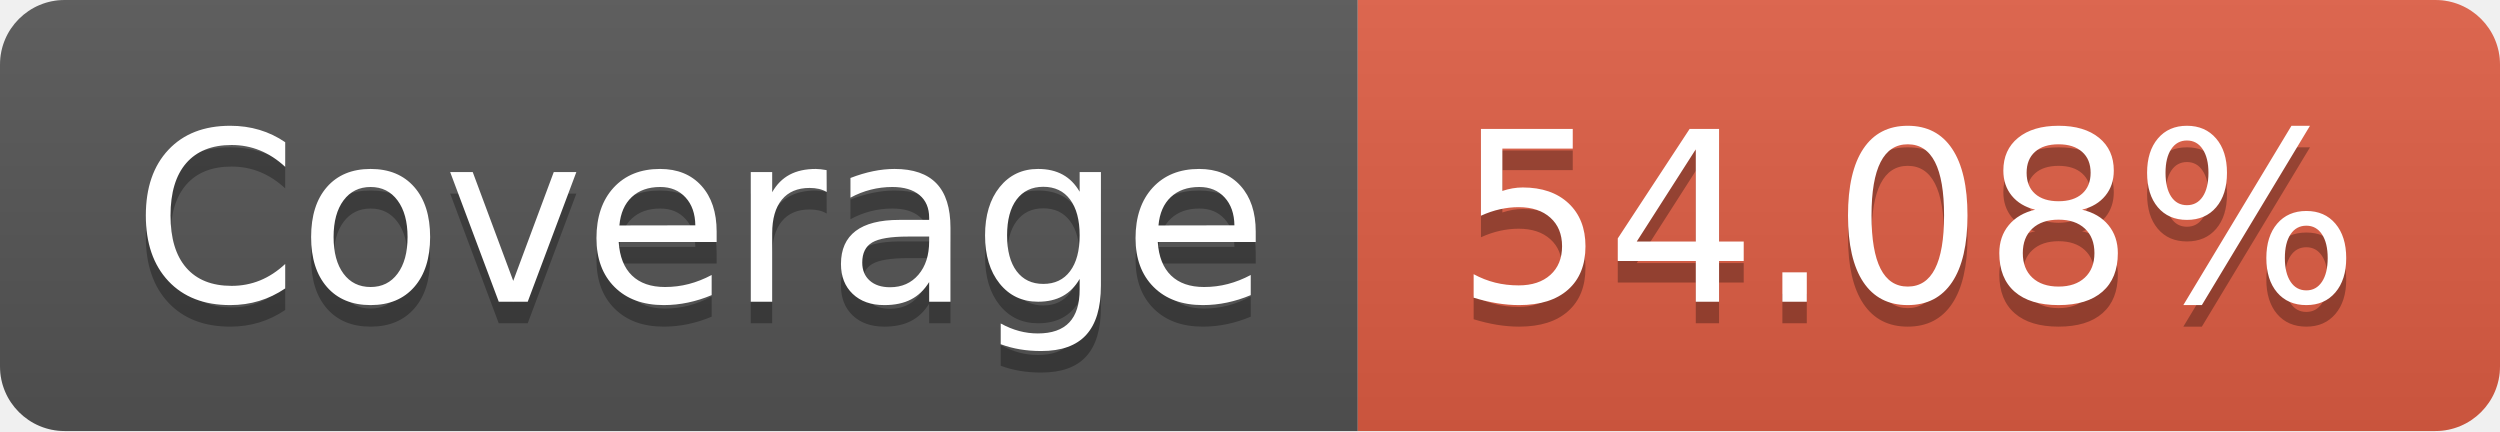
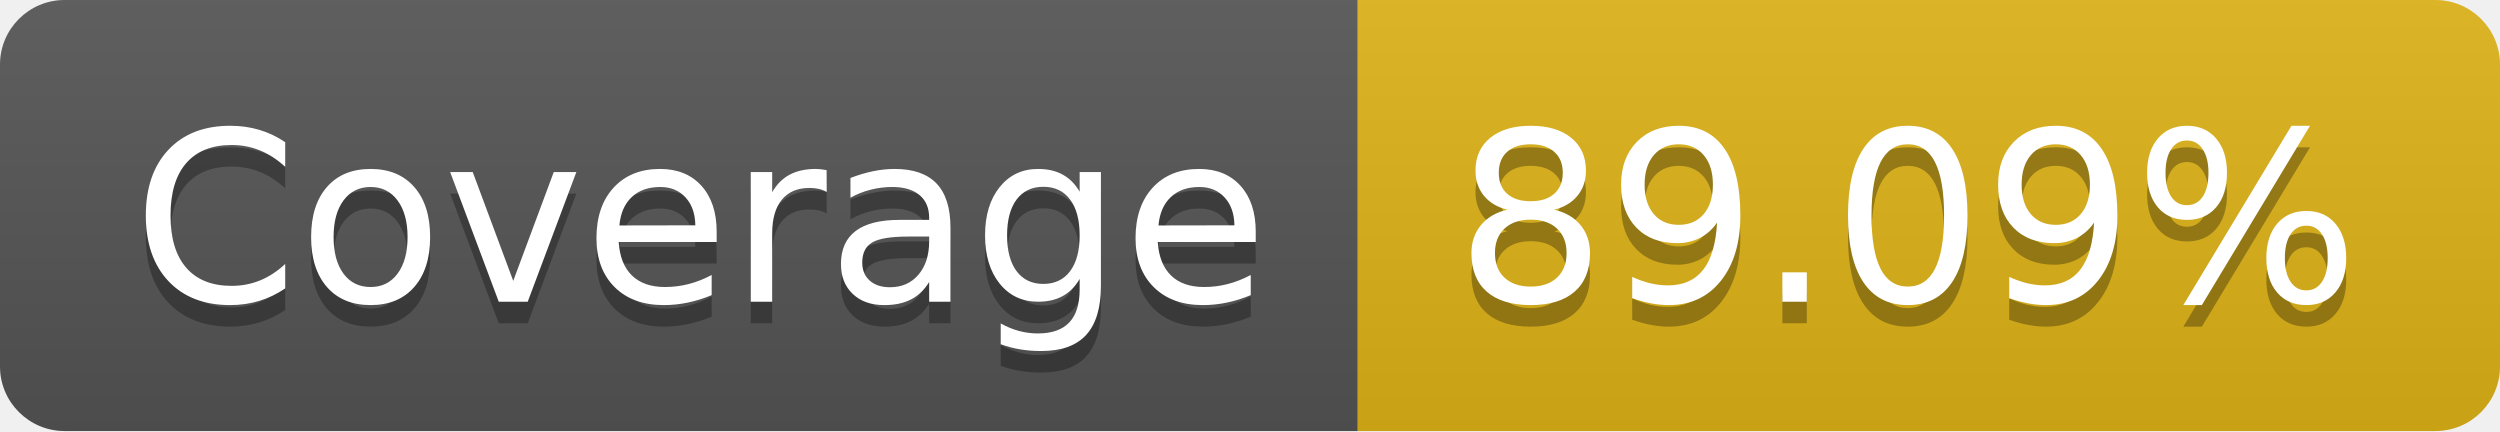
- <svg xmlns="http://www.w3.org/2000/svg" width="116" height="20" role="img" aria-label="Coverage: 54.08%">
+ <svg xmlns="http://www.w3.org/2000/svg" width="116" height="20" role="img" aria-label="Coverage: 89.09%">
  <linearGradient id="s" x2="0" y2="100%">
    <stop offset="0" stop-color="#bbb" stop-opacity=".1" />
    <stop offset="1" stop-opacity=".1" />
  </linearGradient>
  <clipPath id="r">
    <rect width="116" height="20" rx="3" fill="#fff" />
  </clipPath>
  <g clip-path="url(#r)">
    <rect width="63" height="20" fill="#555" />
-     <rect x="63" width="53" height="20" fill="#e05d44" />
+     <rect x="63" width="53" height="20" fill="#dfb317" />
    <rect width="116" height="20" fill="url(#s)" />
  </g>
  <g fill="#fff" text-anchor="middle" font-family="Verdana,Geneva,DejaVu Sans,sans-serif" text-rendering="geometricPrecision" font-size="110">
    <text aria-hidden="true" x="325" y="150" fill="#010101" fill-opacity=".3" transform="scale(.1)" textLength="530">Coverage</text>
    <text x="325" y="140" transform="scale(.1)" fill="#fff" textLength="530">Coverage</text>
-     <text aria-hidden="true" x="885" y="150" fill="#010101" fill-opacity=".3" transform="scale(.1)" textLength="430">54.08%</text>
-     <text x="885" y="140" transform="scale(.1)" fill="#fff" textLength="430">54.08%</text>
+     <text aria-hidden="true" x="885" y="150" fill="#010101" fill-opacity=".3" transform="scale(.1)" textLength="430">89.09%</text>
+     <text x="885" y="140" transform="scale(.1)" fill="#fff" textLength="430">89.09%</text>
  </g>
</svg>
